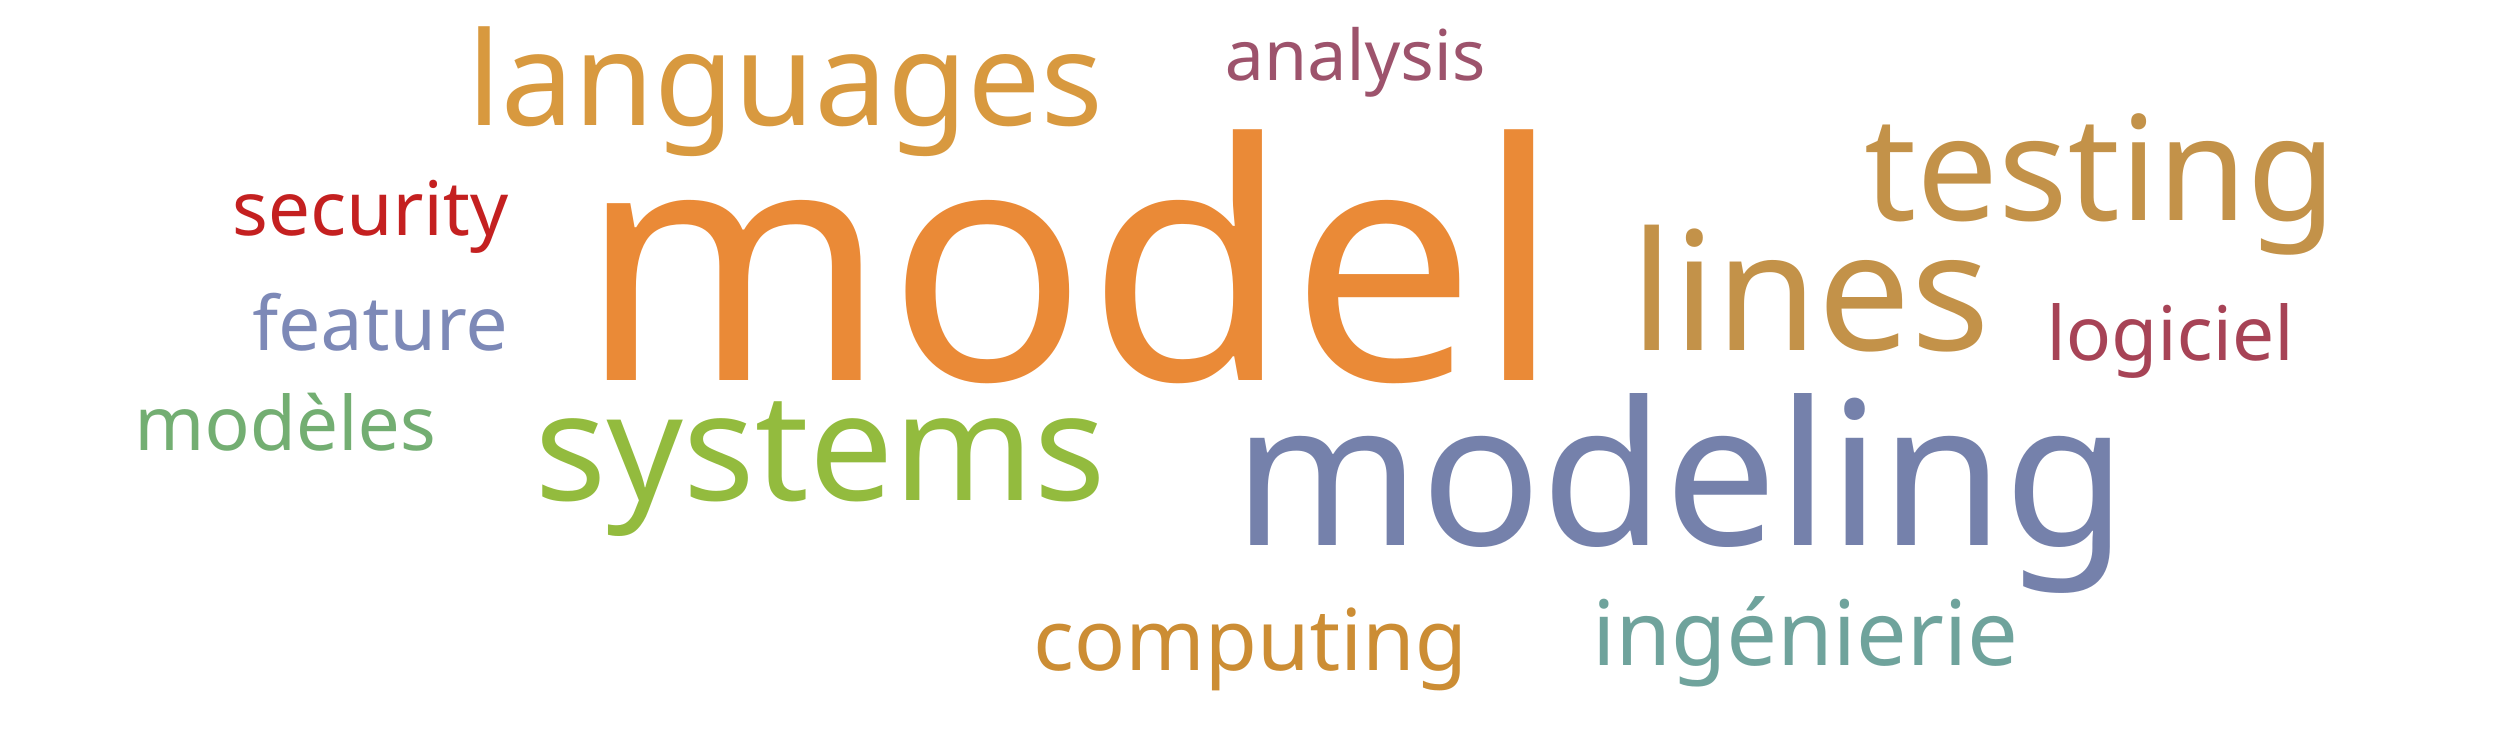
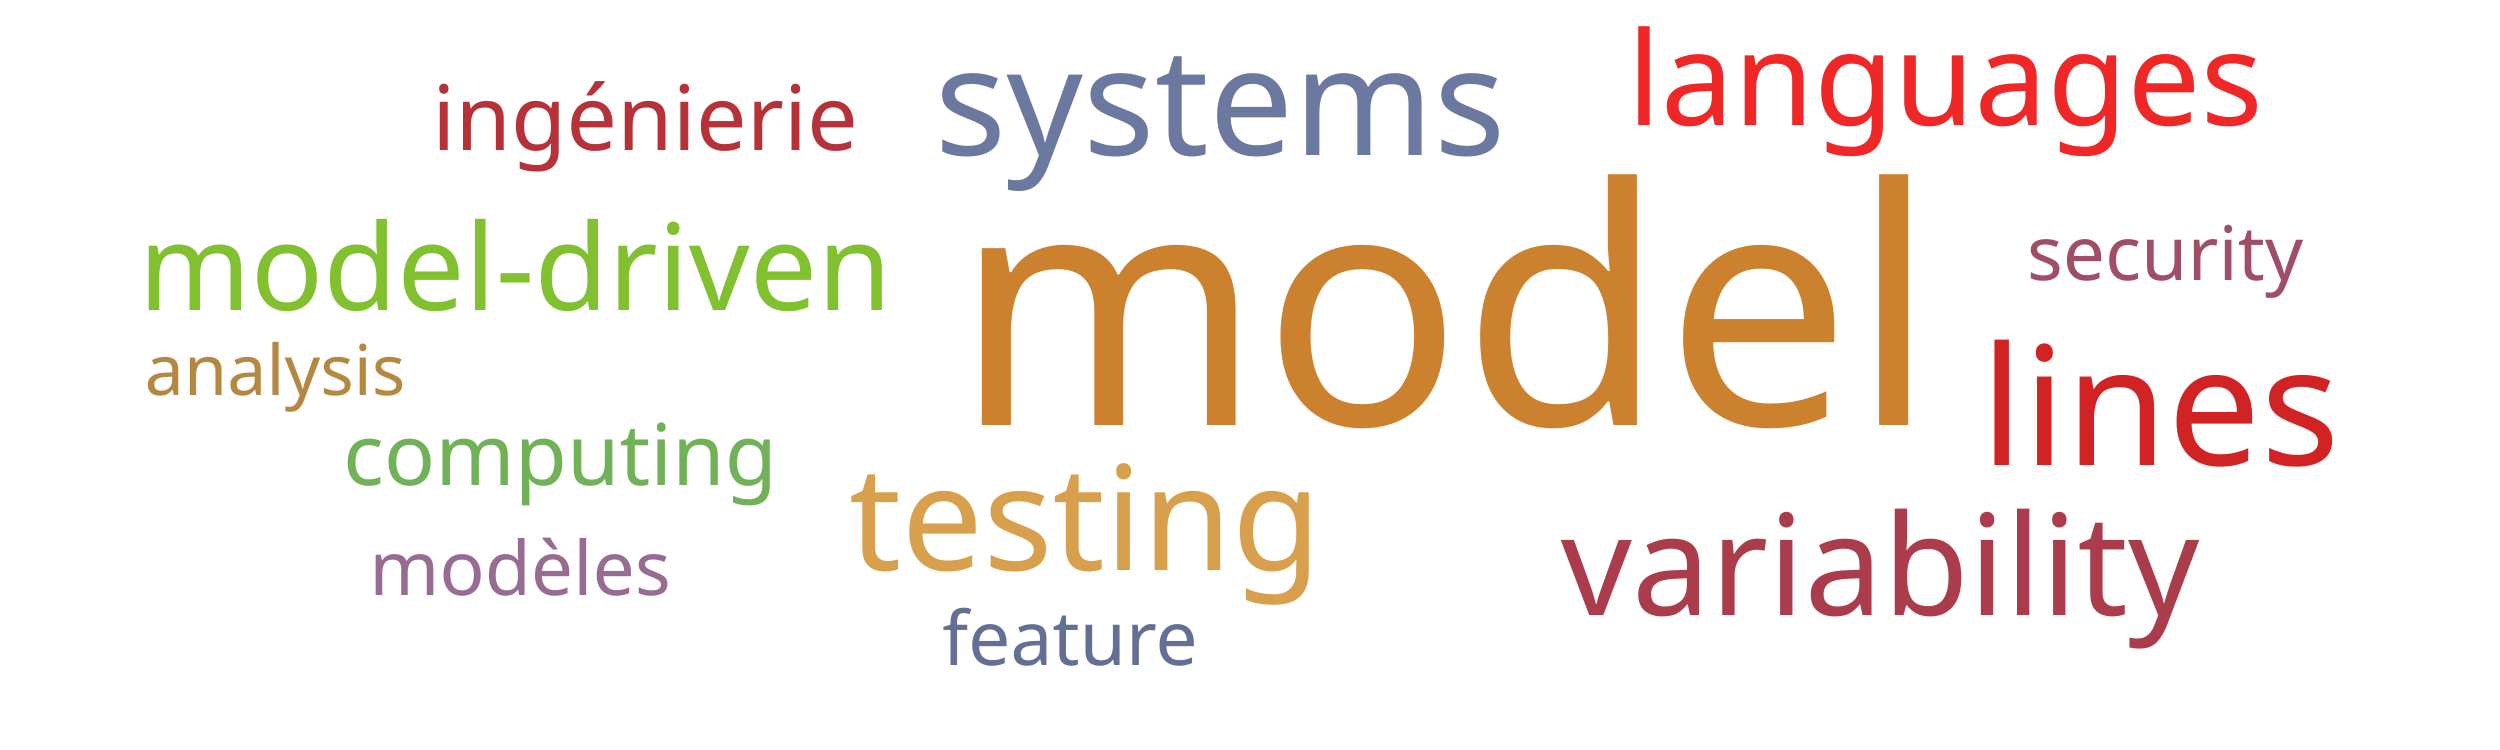
<svg xmlns="http://www.w3.org/2000/svg" width="500" height="150">
  <g transform="translate(250, 75)">
-     <text text-anchor="middle" style="font-family: Impact; font-size: 66px; fill: #ea8a37" transform="translate(-36,1)rotate(0)">model</text>
-     <text text-anchor="middle" style="font-family: Impact; font-size: 40px; fill: #7581ab" transform="translate(86,34)rotate(0)">modeling</text>
-     <text text-anchor="middle" style="font-family: Impact; font-size: 33px; fill: #c39249" transform="translate(112,-5)rotate(0)">lines</text>
-     <text text-anchor="middle" style="font-family: Impact; font-size: 30px; fill: #93bb3e" transform="translate(-86,25)rotate(0)">systems</text>
-     <text text-anchor="middle" style="font-family: Impact; font-size: 29px; fill: #c39249" transform="translate(170,-31)rotate(0)">testing</text>
-     <text text-anchor="middle" style="font-family: Impact; font-size: 26px; fill: #d8993f" transform="translate(-93,-50)rotate(0)">languages</text>
-     <text text-anchor="middle" style="font-family: Impact; font-size: 18px; fill: #6fa39c" transform="translate(111,58)rotate(0)">ingénierie</text>
-     <text text-anchor="middle" style="font-family: Impact; font-size: 17px; fill: #cc8d34" transform="translate(0,59)rotate(0)">computing</text>
-     <text text-anchor="middle" style="font-family: Impact; font-size: 15px; fill: #c42020" transform="translate(-176,-28)rotate(0)">security</text>
-     <text text-anchor="middle" style="font-family: Impact; font-size: 15px; fill: #7d89b7" transform="translate(-174,-5)rotate(0)">feature</text>
-     <text text-anchor="middle" style="font-family: Impact; font-size: 15px; fill: #73ae72" transform="translate(-193,15)rotate(0)">modèles</text>
-     <text text-anchor="middle" style="font-family: Impact; font-size: 15px; fill: #a74356" transform="translate(184,-3)rotate(0)">logiciel</text>
-     <text text-anchor="middle" style="font-family: Impact; font-size: 14px; fill: #9d536c" transform="translate(21,-59)rotate(0)">analysis</text>
+     <text text-anchor="middle" style="font-family: Impact; font-size: 66px; fill: #cc812f" transform="translate(39,10)rotate(0)">model</text>
+     <text text-anchor="middle" style="font-family: Impact; font-size: 33px; fill: #d12323" transform="translate(182,18)rotate(0)">lines</text>
+     <text text-anchor="middle" style="font-family: Impact; font-size: 30px; fill: #6b789f" transform="translate(-6,-44)rotate(0)">systems</text>
+     <text text-anchor="middle" style="font-family: Impact; font-size: 29px; fill: #d8a04c" transform="translate(-33,39)rotate(0)">testing</text>
+     <text text-anchor="middle" style="font-family: Impact; font-size: 28px; fill: #ab3c4b" transform="translate(126,48)rotate(0)">variability</text>
+     <text text-anchor="middle" style="font-family: Impact; font-size: 26px; fill: #ef2727" transform="translate(139,-50)rotate(0)">languages</text>
+     <text text-anchor="middle" style="font-family: Impact; font-size: 24px; fill: #81c130" transform="translate(-147,-13)rotate(0)">model-driven</text>
+     <text text-anchor="middle" style="font-family: Impact; font-size: 18px; fill: #b63138" transform="translate(-121,-45)rotate(0)">ingénierie</text>
+     <text text-anchor="middle" style="font-family: Impact; font-size: 17px; fill: #71b258" transform="translate(-138,22)rotate(0)">computing</text>
+     <text text-anchor="middle" style="font-family: Impact; font-size: 15px; fill: #9f4e66" transform="translate(183,-19)rotate(0)">security</text>
+     <text text-anchor="middle" style="font-family: Impact; font-size: 15px; fill: #636f94" transform="translate(-36,58)rotate(0)">feature</text>
+     <text text-anchor="middle" style="font-family: Impact; font-size: 15px; fill: #986b92" transform="translate(-146,44)rotate(0)">modèles</text>
+     <text text-anchor="middle" style="font-family: Impact; font-size: 14px; fill: #b58842" transform="translate(-195,4)rotate(0)">analysis</text>
  </g>
</svg>
